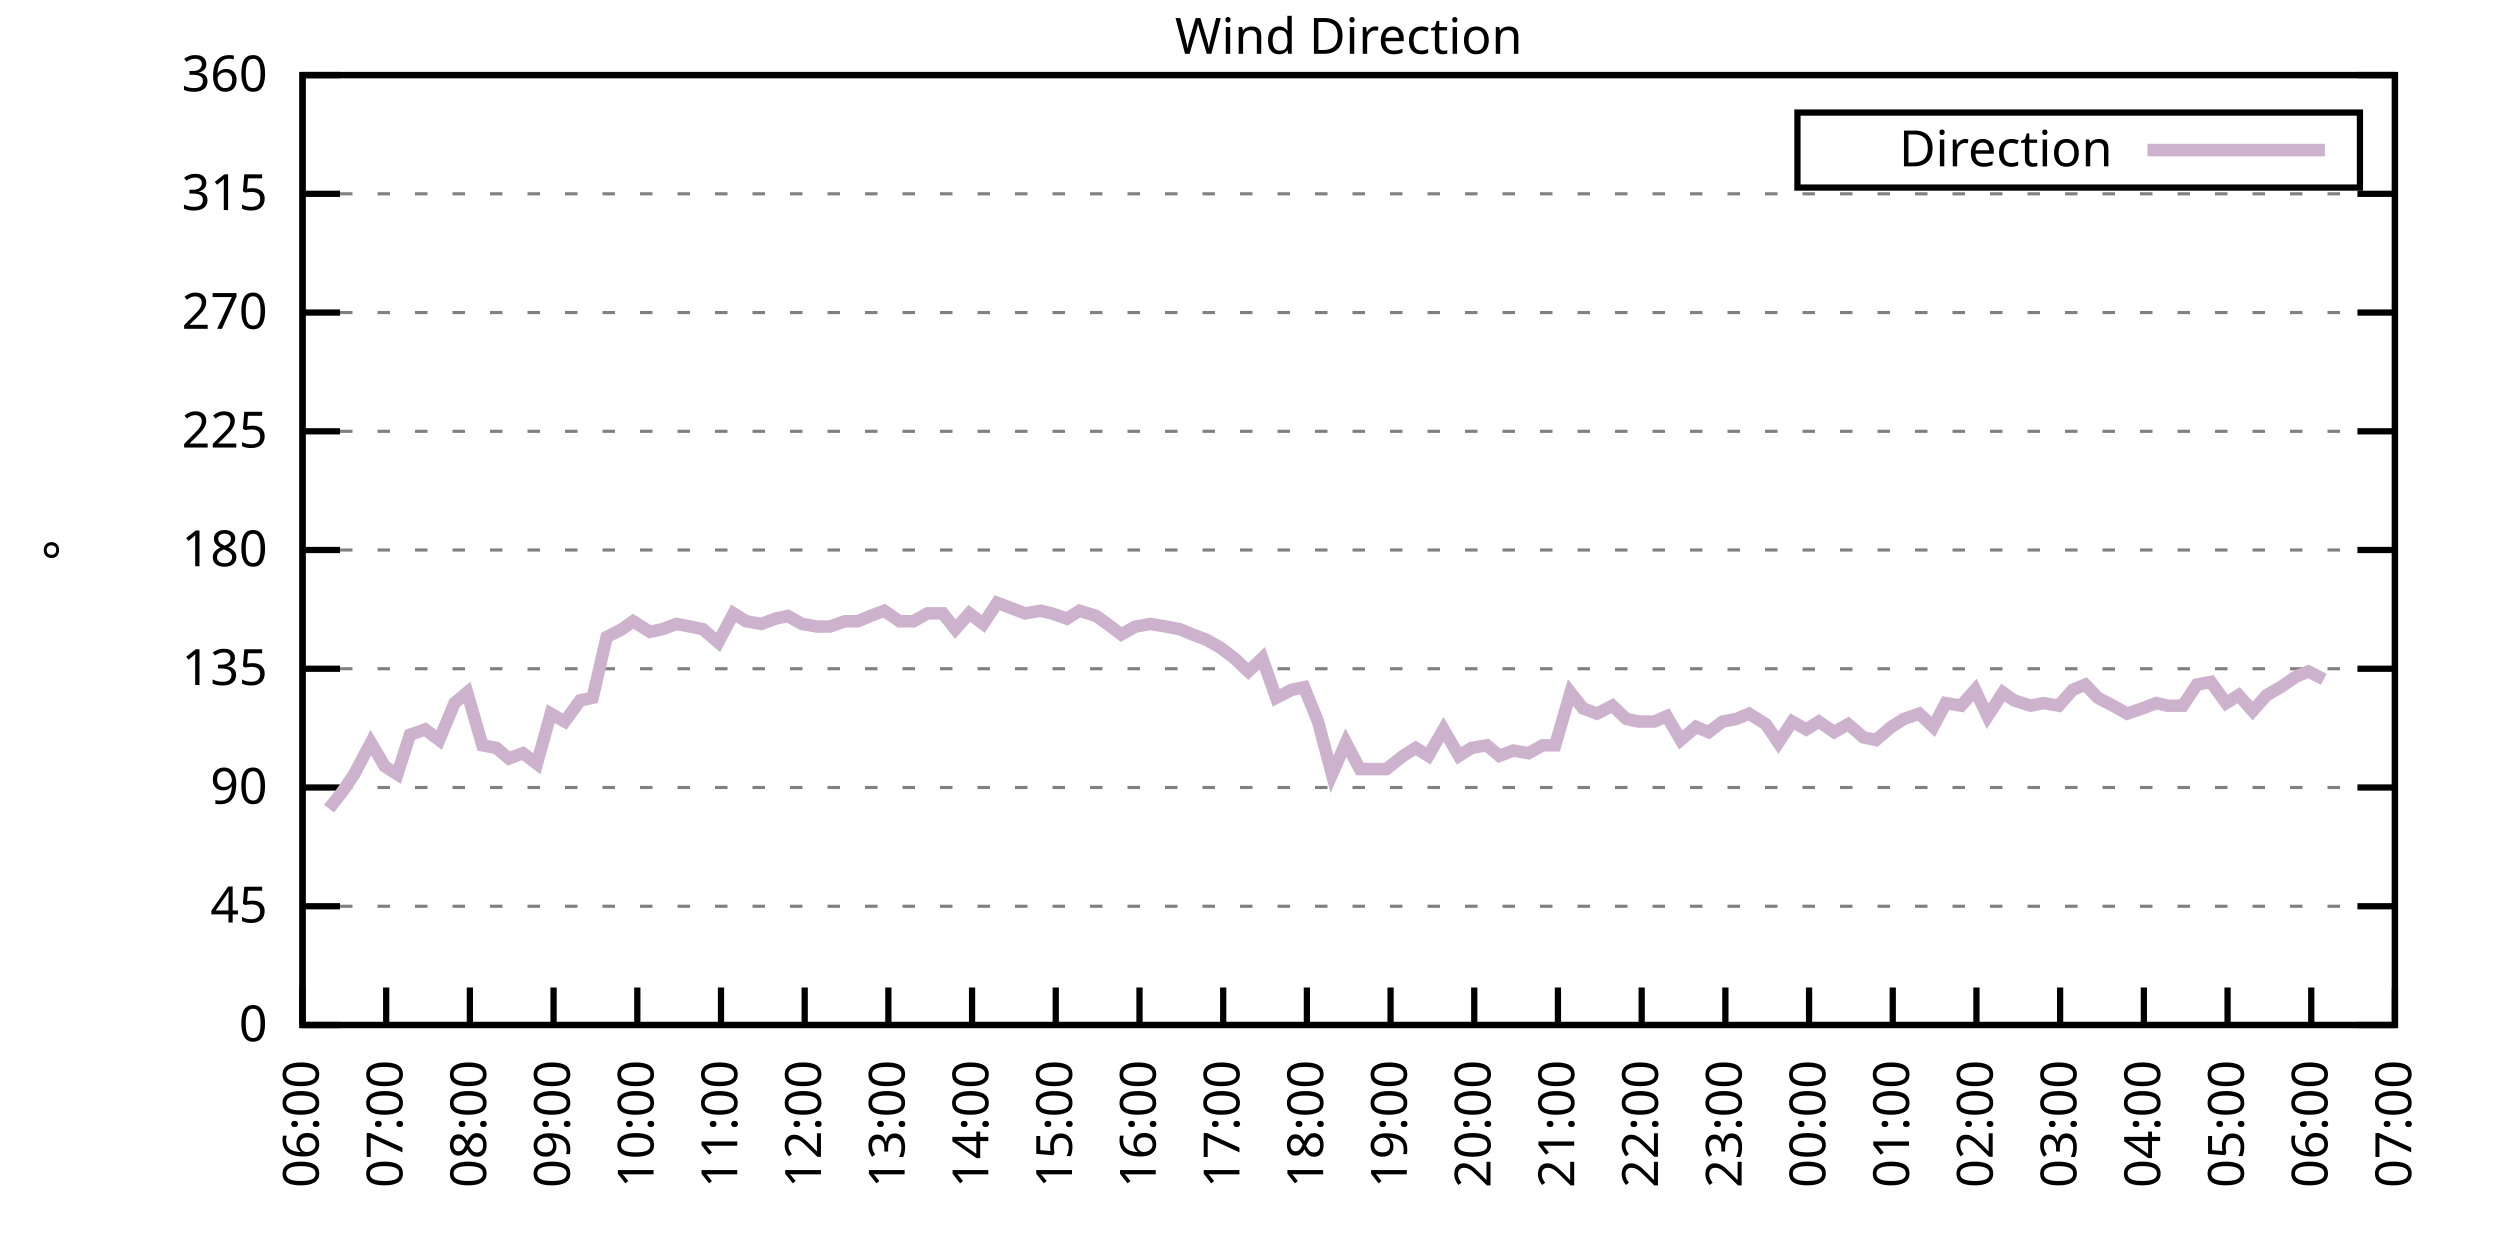
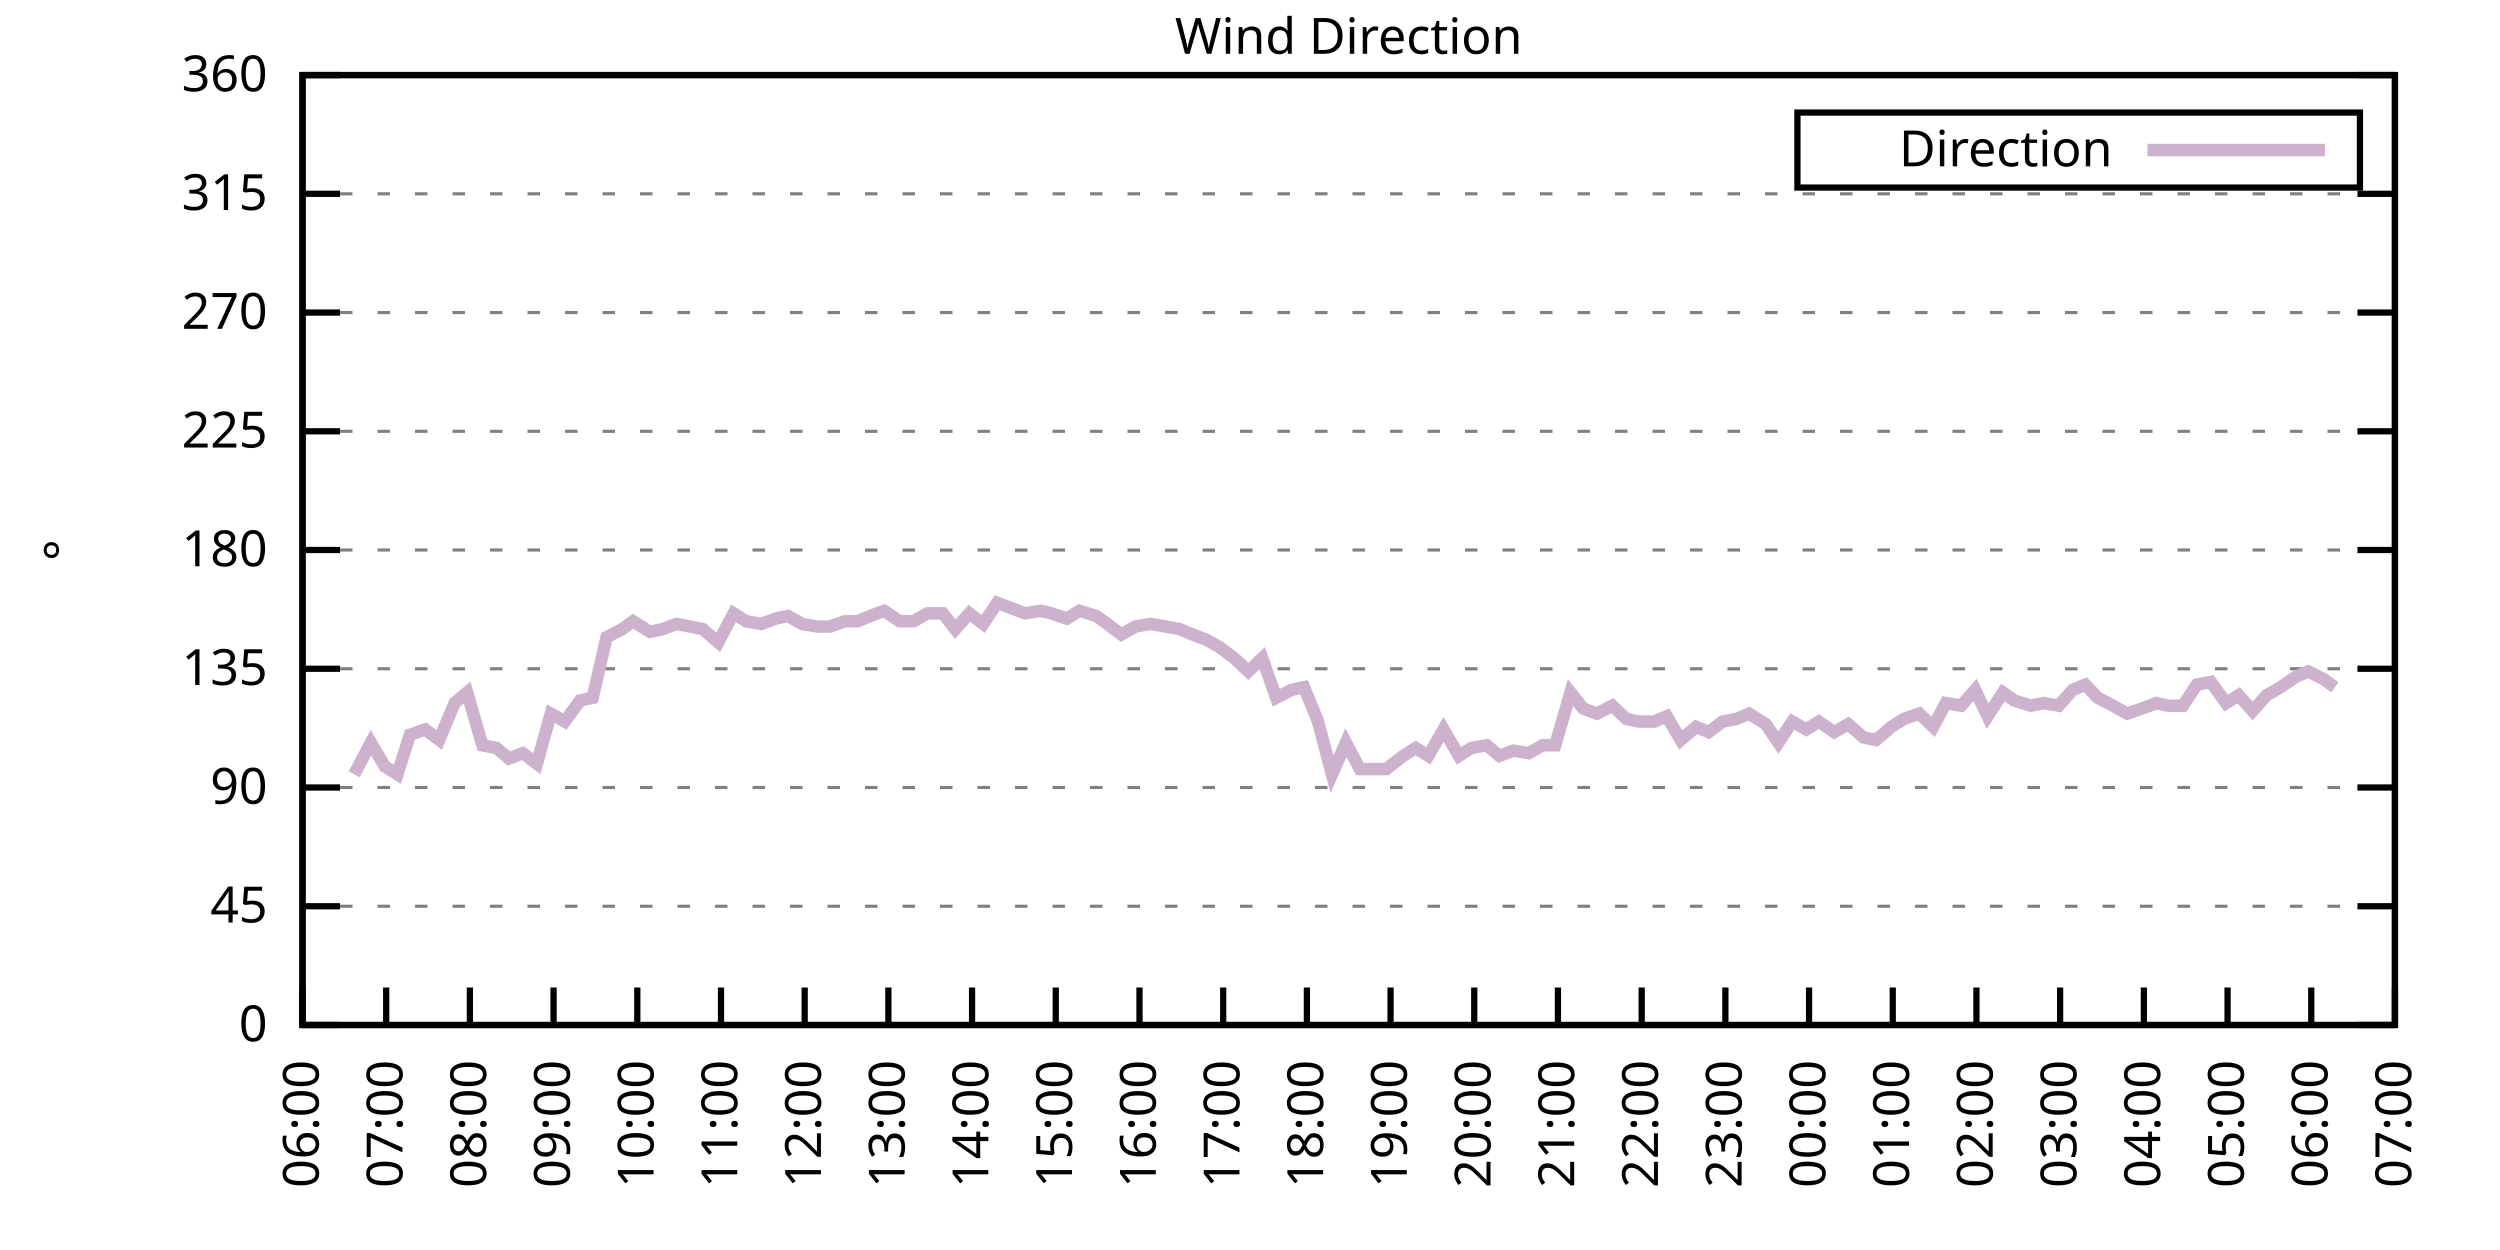
<svg xmlns="http://www.w3.org/2000/svg" xmlns:xlink="http://www.w3.org/1999/xlink" width="400" height="200" viewBox="0 0 400 200">
  <g id="gnuplot_canvas">
    <rect x="0" y="0" width="400" height="200" fill="none" />
    <defs>
      <circle id="gpDot" r="0.5" stroke-width="0.5" stroke="currentColor" />
      <path id="gpPt0" stroke-width="0.333" stroke="currentColor" d="M-1,0 h2 M0,-1 v2" />
      <path id="gpPt1" stroke-width="0.333" stroke="currentColor" d="M-1,-1 L1,1 M1,-1 L-1,1" />
      <path id="gpPt2" stroke-width="0.333" stroke="currentColor" d="M-1,0 L1,0 M0,-1 L0,1 M-1,-1 L1,1 M-1,1 L1,-1" />
      <rect id="gpPt3" stroke-width="0.333" stroke="currentColor" x="-1" y="-1" width="2" height="2" />
      <rect id="gpPt4" stroke-width="0.333" stroke="currentColor" fill="currentColor" x="-1" y="-1" width="2" height="2" />
      <circle id="gpPt5" stroke-width="0.333" stroke="currentColor" cx="0" cy="0" r="1" />
      <use xlink:href="#gpPt5" id="gpPt6" fill="currentColor" stroke="none" />
      <path id="gpPt7" stroke-width="0.333" stroke="currentColor" d="M0,-1.33 L-1.33,0.67 L1.33,0.67 z" />
      <use xlink:href="#gpPt7" id="gpPt8" fill="currentColor" stroke="none" />
      <use xlink:href="#gpPt7" id="gpPt9" stroke="currentColor" transform="rotate(180)" />
      <use xlink:href="#gpPt9" id="gpPt10" fill="currentColor" stroke="none" />
      <use xlink:href="#gpPt3" id="gpPt11" stroke="currentColor" transform="rotate(45)" />
      <use xlink:href="#gpPt11" id="gpPt12" fill="currentColor" stroke="none" />
      <path id="gpPt13" stroke-width="0.333" stroke="currentColor" d="M0,1.330 L1.265,0.411 L0.782,-1.067 L-0.782,-1.076 L-1.265,0.411 z" />
      <use xlink:href="#gpPt13" id="gpPt14" fill="currentColor" stroke="none" />
      <filter id="textbox" filterUnits="objectBoundingBox" x="0" y="0" height="1" width="1">
        <feFlood flood-color="white" flood-opacity="1" result="bgnd" />
        <feComposite in="SourceGraphic" in2="bgnd" operator="atop" />
      </filter>
      <filter id="greybox" filterUnits="objectBoundingBox" x="0" y="0" height="1" width="1">
        <feFlood flood-color="lightgrey" flood-opacity="1" result="grey" />
        <feComposite in="SourceGraphic" in2="grey" operator="atop" />
      </filter>
    </defs>
    <g fill="none" color="white" stroke="currentColor" stroke-width="1.00" stroke-linecap="butt" stroke-linejoin="miter">
</g>
    <g fill="none" color="black" stroke="currentColor" stroke-width="1.00" stroke-linecap="butt" stroke-linejoin="miter">
      <g stroke="none" shape-rendering="crispEdges">
        <polygon fill="rgb(255, 255, 255)" points="48.40,164.00 383.18,164.00 383.18,12.02 48.40,12.02 " />
      </g>
    </g>
    <g fill="none" color="black" stroke="currentColor" stroke-width="1.00" stroke-linecap="butt" stroke-linejoin="miter">
</g>
    <g fill="none" color="black" stroke="black" stroke-width="0.50" stroke-linecap="butt" stroke-linejoin="miter">
</g>
    <g fill="none" color="gray" stroke="currentColor" stroke-width="0.50" stroke-linecap="butt" stroke-linejoin="miter">
      <path stroke="gray" stroke-dasharray="2,4" class="gridline" d="M48.40,164.00 L383.19,164.00  " />
    </g>
    <g fill="none" color="gray" stroke="gray" stroke-width="1.00" stroke-linecap="butt" stroke-linejoin="miter">
</g>
    <g fill="none" color="black" stroke="currentColor" stroke-width="1.00" stroke-linecap="butt" stroke-linejoin="miter">
      <path stroke="black" d="M48.40,164.00 L54.40,164.00 M383.19,164.00 L377.19,164.00  " />
      <g transform="translate(42.80,166.60)" stroke="none" fill="black" font-family="Sans" font-size="8.00" text-anchor="end">
        <text>
          <tspan font-family="Sans"> 0</tspan>
        </text>
      </g>
    </g>
    <g fill="none" color="black" stroke="currentColor" stroke-width="1.00" stroke-linecap="butt" stroke-linejoin="miter">
</g>
    <g fill="none" color="black" stroke="black" stroke-width="0.50" stroke-linecap="butt" stroke-linejoin="miter">
</g>
    <g fill="none" color="gray" stroke="currentColor" stroke-width="0.50" stroke-linecap="butt" stroke-linejoin="miter">
      <path stroke="gray" stroke-dasharray="2,4" class="gridline" d="M48.40,145.00 L383.19,145.00  " />
    </g>
    <g fill="none" color="gray" stroke="gray" stroke-width="1.00" stroke-linecap="butt" stroke-linejoin="miter">
</g>
    <g fill="none" color="black" stroke="currentColor" stroke-width="1.00" stroke-linecap="butt" stroke-linejoin="miter">
      <path stroke="black" d="M48.40,145.00 L54.40,145.00 M383.19,145.00 L377.19,145.00  " />
      <g transform="translate(42.80,147.60)" stroke="none" fill="black" font-family="Sans" font-size="8.00" text-anchor="end">
        <text>
          <tspan font-family="Sans"> 45</tspan>
        </text>
      </g>
    </g>
    <g fill="none" color="black" stroke="currentColor" stroke-width="1.00" stroke-linecap="butt" stroke-linejoin="miter">
</g>
    <g fill="none" color="black" stroke="black" stroke-width="0.50" stroke-linecap="butt" stroke-linejoin="miter">
</g>
    <g fill="none" color="gray" stroke="currentColor" stroke-width="0.50" stroke-linecap="butt" stroke-linejoin="miter">
      <path stroke="gray" stroke-dasharray="2,4" class="gridline" d="M48.40,126.00 L383.19,126.00  " />
    </g>
    <g fill="none" color="gray" stroke="gray" stroke-width="1.00" stroke-linecap="butt" stroke-linejoin="miter">
</g>
    <g fill="none" color="black" stroke="currentColor" stroke-width="1.00" stroke-linecap="butt" stroke-linejoin="miter">
      <path stroke="black" d="M48.40,126.00 L54.40,126.00 M383.19,126.00 L377.19,126.00  " />
      <g transform="translate(42.80,128.60)" stroke="none" fill="black" font-family="Sans" font-size="8.00" text-anchor="end">
        <text>
          <tspan font-family="Sans"> 90</tspan>
        </text>
      </g>
    </g>
    <g fill="none" color="black" stroke="currentColor" stroke-width="1.00" stroke-linecap="butt" stroke-linejoin="miter">
</g>
    <g fill="none" color="black" stroke="black" stroke-width="0.50" stroke-linecap="butt" stroke-linejoin="miter">
</g>
    <g fill="none" color="gray" stroke="currentColor" stroke-width="0.50" stroke-linecap="butt" stroke-linejoin="miter">
      <path stroke="gray" stroke-dasharray="2,4" class="gridline" d="M48.40,107.00 L383.19,107.00  " />
    </g>
    <g fill="none" color="gray" stroke="gray" stroke-width="1.00" stroke-linecap="butt" stroke-linejoin="miter">
</g>
    <g fill="none" color="black" stroke="currentColor" stroke-width="1.00" stroke-linecap="butt" stroke-linejoin="miter">
      <path stroke="black" d="M48.40,107.00 L54.40,107.00 M383.19,107.00 L377.19,107.00  " />
      <g transform="translate(42.80,109.60)" stroke="none" fill="black" font-family="Sans" font-size="8.00" text-anchor="end">
        <text>
          <tspan font-family="Sans"> 135</tspan>
        </text>
      </g>
    </g>
    <g fill="none" color="black" stroke="currentColor" stroke-width="1.00" stroke-linecap="butt" stroke-linejoin="miter">
</g>
    <g fill="none" color="black" stroke="black" stroke-width="0.50" stroke-linecap="butt" stroke-linejoin="miter">
</g>
    <g fill="none" color="gray" stroke="currentColor" stroke-width="0.50" stroke-linecap="butt" stroke-linejoin="miter">
      <path stroke="gray" stroke-dasharray="2,4" class="gridline" d="M48.40,88.00 L383.19,88.00  " />
    </g>
    <g fill="none" color="gray" stroke="gray" stroke-width="1.00" stroke-linecap="butt" stroke-linejoin="miter">
</g>
    <g fill="none" color="black" stroke="currentColor" stroke-width="1.00" stroke-linecap="butt" stroke-linejoin="miter">
      <path stroke="black" d="M48.40,88.00 L54.40,88.00 M383.19,88.00 L377.19,88.00  " />
      <g transform="translate(42.80,90.60)" stroke="none" fill="black" font-family="Sans" font-size="8.00" text-anchor="end">
        <text>
          <tspan font-family="Sans"> 180</tspan>
        </text>
      </g>
    </g>
    <g fill="none" color="black" stroke="currentColor" stroke-width="1.00" stroke-linecap="butt" stroke-linejoin="miter">
</g>
    <g fill="none" color="black" stroke="black" stroke-width="0.50" stroke-linecap="butt" stroke-linejoin="miter">
</g>
    <g fill="none" color="gray" stroke="currentColor" stroke-width="0.50" stroke-linecap="butt" stroke-linejoin="miter">
      <path stroke="gray" stroke-dasharray="2,4" class="gridline" d="M48.40,69.01 L383.19,69.01  " />
    </g>
    <g fill="none" color="gray" stroke="gray" stroke-width="1.00" stroke-linecap="butt" stroke-linejoin="miter">
</g>
    <g fill="none" color="black" stroke="currentColor" stroke-width="1.00" stroke-linecap="butt" stroke-linejoin="miter">
      <path stroke="black" d="M48.40,69.01 L54.40,69.01 M383.19,69.01 L377.19,69.01  " />
      <g transform="translate(42.80,71.61)" stroke="none" fill="black" font-family="Sans" font-size="8.00" text-anchor="end">
        <text>
          <tspan font-family="Sans"> 225</tspan>
        </text>
      </g>
    </g>
    <g fill="none" color="black" stroke="currentColor" stroke-width="1.00" stroke-linecap="butt" stroke-linejoin="miter">
</g>
    <g fill="none" color="black" stroke="black" stroke-width="0.50" stroke-linecap="butt" stroke-linejoin="miter">
</g>
    <g fill="none" color="gray" stroke="currentColor" stroke-width="0.50" stroke-linecap="butt" stroke-linejoin="miter">
      <path stroke="gray" stroke-dasharray="2,4" class="gridline" d="M48.40,50.01 L383.19,50.01  " />
    </g>
    <g fill="none" color="gray" stroke="gray" stroke-width="1.00" stroke-linecap="butt" stroke-linejoin="miter">
</g>
    <g fill="none" color="black" stroke="currentColor" stroke-width="1.00" stroke-linecap="butt" stroke-linejoin="miter">
      <path stroke="black" d="M48.40,50.01 L54.40,50.01 M383.19,50.01 L377.19,50.01  " />
      <g transform="translate(42.80,52.61)" stroke="none" fill="black" font-family="Sans" font-size="8.00" text-anchor="end">
        <text>
          <tspan font-family="Sans"> 270</tspan>
        </text>
      </g>
    </g>
    <g fill="none" color="black" stroke="currentColor" stroke-width="1.00" stroke-linecap="butt" stroke-linejoin="miter">
</g>
    <g fill="none" color="black" stroke="black" stroke-width="0.50" stroke-linecap="butt" stroke-linejoin="miter">
</g>
    <g fill="none" color="gray" stroke="currentColor" stroke-width="0.50" stroke-linecap="butt" stroke-linejoin="miter">
      <path stroke="gray" stroke-dasharray="2,4" class="gridline" d="M48.40,31.01 L383.19,31.01  " />
    </g>
    <g fill="none" color="gray" stroke="gray" stroke-width="1.00" stroke-linecap="butt" stroke-linejoin="miter">
</g>
    <g fill="none" color="black" stroke="currentColor" stroke-width="1.00" stroke-linecap="butt" stroke-linejoin="miter">
      <path stroke="black" d="M48.40,31.01 L54.40,31.01 M383.19,31.01 L377.19,31.01  " />
      <g transform="translate(42.80,33.61)" stroke="none" fill="black" font-family="Sans" font-size="8.00" text-anchor="end">
        <text>
          <tspan font-family="Sans"> 315</tspan>
        </text>
      </g>
    </g>
    <g fill="none" color="black" stroke="currentColor" stroke-width="1.00" stroke-linecap="butt" stroke-linejoin="miter">
</g>
    <g fill="none" color="black" stroke="black" stroke-width="0.50" stroke-linecap="butt" stroke-linejoin="miter">
</g>
    <g fill="none" color="gray" stroke="currentColor" stroke-width="0.50" stroke-linecap="butt" stroke-linejoin="miter">
      <path stroke="gray" stroke-dasharray="2,4" class="gridline" d="M48.40,12.01 L383.19,12.01  " />
    </g>
    <g fill="none" color="gray" stroke="gray" stroke-width="1.00" stroke-linecap="butt" stroke-linejoin="miter">
</g>
    <g fill="none" color="black" stroke="currentColor" stroke-width="1.00" stroke-linecap="butt" stroke-linejoin="miter">
      <path stroke="black" d="M48.40,12.01 L54.40,12.01 M383.19,12.01 L377.19,12.01  " />
      <g transform="translate(42.80,14.61)" stroke="none" fill="black" font-family="Sans" font-size="8.00" text-anchor="end">
        <text>
          <tspan font-family="Sans"> 360</tspan>
        </text>
      </g>
    </g>
    <g fill="none" color="black" stroke="currentColor" stroke-width="1.00" stroke-linecap="butt" stroke-linejoin="miter">
      <path stroke="black" d="M48.40,164.00 L48.40,158.00  " />
      <g transform="translate(51.00,169.60) rotate(270.00)" stroke="none" fill="black" font-family="Sans" font-size="8.00" text-anchor="end">
        <text>
          <tspan font-family="Sans">06:00</tspan>
        </text>
      </g>
    </g>
    <g fill="none" color="black" stroke="currentColor" stroke-width="1.00" stroke-linecap="butt" stroke-linejoin="miter">
      <path stroke="black" d="M61.79,164.00 L61.79,158.00  " />
      <g transform="translate(64.39,169.60) rotate(270.00)" stroke="none" fill="black" font-family="Sans" font-size="8.00" text-anchor="end">
        <text>
          <tspan font-family="Sans">07:00</tspan>
        </text>
      </g>
    </g>
    <g fill="none" color="black" stroke="currentColor" stroke-width="1.00" stroke-linecap="butt" stroke-linejoin="miter">
      <path stroke="black" d="M75.18,164.00 L75.18,158.00  " />
      <g transform="translate(77.78,169.60) rotate(270.00)" stroke="none" fill="black" font-family="Sans" font-size="8.00" text-anchor="end">
        <text>
          <tspan font-family="Sans">08:00</tspan>
        </text>
      </g>
    </g>
    <g fill="none" color="black" stroke="currentColor" stroke-width="1.00" stroke-linecap="butt" stroke-linejoin="miter">
      <path stroke="black" d="M88.57,164.00 L88.57,158.00  " />
      <g transform="translate(91.17,169.60) rotate(270.00)" stroke="none" fill="black" font-family="Sans" font-size="8.00" text-anchor="end">
        <text>
          <tspan font-family="Sans">09:00</tspan>
        </text>
      </g>
    </g>
    <g fill="none" color="black" stroke="currentColor" stroke-width="1.00" stroke-linecap="butt" stroke-linejoin="miter">
      <path stroke="black" d="M101.97,164.00 L101.97,158.00  " />
      <g transform="translate(104.57,169.60) rotate(270.00)" stroke="none" fill="black" font-family="Sans" font-size="8.00" text-anchor="end">
        <text>
          <tspan font-family="Sans">10:00</tspan>
        </text>
      </g>
    </g>
    <g fill="none" color="black" stroke="currentColor" stroke-width="1.00" stroke-linecap="butt" stroke-linejoin="miter">
      <path stroke="black" d="M115.36,164.00 L115.36,158.00  " />
      <g transform="translate(117.96,169.60) rotate(270.00)" stroke="none" fill="black" font-family="Sans" font-size="8.00" text-anchor="end">
        <text>
          <tspan font-family="Sans">11:00</tspan>
        </text>
      </g>
    </g>
    <g fill="none" color="black" stroke="currentColor" stroke-width="1.00" stroke-linecap="butt" stroke-linejoin="miter">
      <path stroke="black" d="M128.75,164.00 L128.75,158.00  " />
      <g transform="translate(131.35,169.60) rotate(270.00)" stroke="none" fill="black" font-family="Sans" font-size="8.00" text-anchor="end">
        <text>
          <tspan font-family="Sans">12:00</tspan>
        </text>
      </g>
    </g>
    <g fill="none" color="black" stroke="currentColor" stroke-width="1.00" stroke-linecap="butt" stroke-linejoin="miter">
      <path stroke="black" d="M142.14,164.00 L142.14,158.00  " />
      <g transform="translate(144.74,169.60) rotate(270.00)" stroke="none" fill="black" font-family="Sans" font-size="8.00" text-anchor="end">
        <text>
          <tspan font-family="Sans">13:00</tspan>
        </text>
      </g>
    </g>
    <g fill="none" color="black" stroke="currentColor" stroke-width="1.00" stroke-linecap="butt" stroke-linejoin="miter">
      <path stroke="black" d="M155.53,164.00 L155.53,158.00  " />
      <g transform="translate(158.13,169.60) rotate(270.00)" stroke="none" fill="black" font-family="Sans" font-size="8.00" text-anchor="end">
        <text>
          <tspan font-family="Sans">14:00</tspan>
        </text>
      </g>
    </g>
    <g fill="none" color="black" stroke="currentColor" stroke-width="1.00" stroke-linecap="butt" stroke-linejoin="miter">
      <path stroke="black" d="M168.92,164.00 L168.92,158.00  " />
      <g transform="translate(171.52,169.60) rotate(270.00)" stroke="none" fill="black" font-family="Sans" font-size="8.00" text-anchor="end">
        <text>
          <tspan font-family="Sans">15:00</tspan>
        </text>
      </g>
    </g>
    <g fill="none" color="black" stroke="currentColor" stroke-width="1.00" stroke-linecap="butt" stroke-linejoin="miter">
      <path stroke="black" d="M182.32,164.00 L182.32,158.00  " />
      <g transform="translate(184.92,169.60) rotate(270.00)" stroke="none" fill="black" font-family="Sans" font-size="8.00" text-anchor="end">
        <text>
          <tspan font-family="Sans">16:00</tspan>
        </text>
      </g>
    </g>
    <g fill="none" color="black" stroke="currentColor" stroke-width="1.00" stroke-linecap="butt" stroke-linejoin="miter">
      <path stroke="black" d="M195.71,164.00 L195.71,158.00  " />
      <g transform="translate(198.31,169.60) rotate(270.00)" stroke="none" fill="black" font-family="Sans" font-size="8.00" text-anchor="end">
        <text>
          <tspan font-family="Sans">17:00</tspan>
        </text>
      </g>
    </g>
    <g fill="none" color="black" stroke="currentColor" stroke-width="1.00" stroke-linecap="butt" stroke-linejoin="miter">
      <path stroke="black" d="M209.10,164.00 L209.10,158.00  " />
      <g transform="translate(211.70,169.60) rotate(270.00)" stroke="none" fill="black" font-family="Sans" font-size="8.00" text-anchor="end">
        <text>
          <tspan font-family="Sans">18:00</tspan>
        </text>
      </g>
    </g>
    <g fill="none" color="black" stroke="currentColor" stroke-width="1.00" stroke-linecap="butt" stroke-linejoin="miter">
      <path stroke="black" d="M222.49,164.00 L222.49,158.00  " />
      <g transform="translate(225.09,169.60) rotate(270.00)" stroke="none" fill="black" font-family="Sans" font-size="8.00" text-anchor="end">
        <text>
          <tspan font-family="Sans">19:00</tspan>
        </text>
      </g>
    </g>
    <g fill="none" color="black" stroke="currentColor" stroke-width="1.00" stroke-linecap="butt" stroke-linejoin="miter">
      <path stroke="black" d="M235.88,164.00 L235.88,158.00  " />
      <g transform="translate(238.48,169.60) rotate(270.00)" stroke="none" fill="black" font-family="Sans" font-size="8.00" text-anchor="end">
        <text>
          <tspan font-family="Sans">20:00</tspan>
        </text>
      </g>
    </g>
    <g fill="none" color="black" stroke="currentColor" stroke-width="1.00" stroke-linecap="butt" stroke-linejoin="miter">
      <path stroke="black" d="M249.27,164.00 L249.27,158.00  " />
      <g transform="translate(251.87,169.60) rotate(270.00)" stroke="none" fill="black" font-family="Sans" font-size="8.00" text-anchor="end">
        <text>
          <tspan font-family="Sans">21:00</tspan>
        </text>
      </g>
    </g>
    <g fill="none" color="black" stroke="currentColor" stroke-width="1.00" stroke-linecap="butt" stroke-linejoin="miter">
      <path stroke="black" d="M262.67,164.00 L262.67,158.00  " />
      <g transform="translate(265.27,169.60) rotate(270.00)" stroke="none" fill="black" font-family="Sans" font-size="8.00" text-anchor="end">
        <text>
          <tspan font-family="Sans">22:00</tspan>
        </text>
      </g>
    </g>
    <g fill="none" color="black" stroke="currentColor" stroke-width="1.00" stroke-linecap="butt" stroke-linejoin="miter">
      <path stroke="black" d="M276.06,164.00 L276.06,158.00  " />
      <g transform="translate(278.66,169.60) rotate(270.00)" stroke="none" fill="black" font-family="Sans" font-size="8.00" text-anchor="end">
        <text>
          <tspan font-family="Sans">23:00</tspan>
        </text>
      </g>
    </g>
    <g fill="none" color="black" stroke="currentColor" stroke-width="1.00" stroke-linecap="butt" stroke-linejoin="miter">
      <path stroke="black" d="M289.45,164.00 L289.45,158.00  " />
      <g transform="translate(292.05,169.60) rotate(270.00)" stroke="none" fill="black" font-family="Sans" font-size="8.00" text-anchor="end">
        <text>
          <tspan font-family="Sans">00:00</tspan>
        </text>
      </g>
    </g>
    <g fill="none" color="black" stroke="currentColor" stroke-width="1.00" stroke-linecap="butt" stroke-linejoin="miter">
      <path stroke="black" d="M302.84,164.00 L302.84,158.00  " />
      <g transform="translate(305.44,169.60) rotate(270.00)" stroke="none" fill="black" font-family="Sans" font-size="8.00" text-anchor="end">
        <text>
          <tspan font-family="Sans">01:00</tspan>
        </text>
      </g>
    </g>
    <g fill="none" color="black" stroke="currentColor" stroke-width="1.00" stroke-linecap="butt" stroke-linejoin="miter">
      <path stroke="black" d="M316.23,164.00 L316.23,158.00  " />
      <g transform="translate(318.83,169.60) rotate(270.00)" stroke="none" fill="black" font-family="Sans" font-size="8.00" text-anchor="end">
        <text>
          <tspan font-family="Sans">02:00</tspan>
        </text>
      </g>
    </g>
    <g fill="none" color="black" stroke="currentColor" stroke-width="1.00" stroke-linecap="butt" stroke-linejoin="miter">
      <path stroke="black" d="M329.62,164.00 L329.62,158.00  " />
      <g transform="translate(332.22,169.60) rotate(270.00)" stroke="none" fill="black" font-family="Sans" font-size="8.00" text-anchor="end">
        <text>
          <tspan font-family="Sans">03:00</tspan>
        </text>
      </g>
    </g>
    <g fill="none" color="black" stroke="currentColor" stroke-width="1.00" stroke-linecap="butt" stroke-linejoin="miter">
      <path stroke="black" d="M343.02,164.00 L343.02,158.00  " />
      <g transform="translate(345.62,169.60) rotate(270.00)" stroke="none" fill="black" font-family="Sans" font-size="8.00" text-anchor="end">
        <text>
          <tspan font-family="Sans">04:00</tspan>
        </text>
      </g>
    </g>
    <g fill="none" color="black" stroke="currentColor" stroke-width="1.00" stroke-linecap="butt" stroke-linejoin="miter">
      <path stroke="black" d="M356.41,164.00 L356.41,158.00  " />
      <g transform="translate(359.01,169.60) rotate(270.00)" stroke="none" fill="black" font-family="Sans" font-size="8.00" text-anchor="end">
        <text>
          <tspan font-family="Sans">05:00</tspan>
        </text>
      </g>
    </g>
    <g fill="none" color="black" stroke="currentColor" stroke-width="1.00" stroke-linecap="butt" stroke-linejoin="miter">
      <path stroke="black" d="M369.80,164.00 L369.80,158.00  " />
      <g transform="translate(372.40,169.60) rotate(270.00)" stroke="none" fill="black" font-family="Sans" font-size="8.00" text-anchor="end">
        <text>
          <tspan font-family="Sans">06:00</tspan>
        </text>
      </g>
    </g>
    <g fill="none" color="black" stroke="currentColor" stroke-width="1.00" stroke-linecap="butt" stroke-linejoin="miter">
      <path stroke="black" d="M383.19,164.00 L383.19,158.00  " />
      <g transform="translate(385.79,169.60) rotate(270.00)" stroke="none" fill="black" font-family="Sans" font-size="8.00" text-anchor="end">
        <text>
          <tspan font-family="Sans">07:00</tspan>
        </text>
      </g>
    </g>
    <g fill="none" color="black" stroke="currentColor" stroke-width="1.00" stroke-linecap="butt" stroke-linejoin="miter">
</g>
    <g fill="none" color="black" stroke="currentColor" stroke-width="1.00" stroke-linecap="butt" stroke-linejoin="miter">
      <path stroke="black" d="M48.40,12.01 L48.40,164.00 L383.19,164.00 L383.19,12.01 L48.40,12.01 Z  " />
    </g>
    <g fill="none" color="black" stroke="currentColor" stroke-width="1.00" stroke-linecap="butt" stroke-linejoin="miter">
</g>
    <g fill="none" color="black" stroke="currentColor" stroke-width="1.00" stroke-linecap="butt" stroke-linejoin="miter">
      <path stroke="black" d="M287.59,30.01 L287.59,18.01 L377.59,18.01 L377.59,30.01 L287.59,30.01 Z  " />
    </g>
    <g id="Wind_direction_plot_1">
      <g fill="none" color="white" stroke="black" stroke-width="2.00" stroke-linecap="butt" stroke-linejoin="miter">
</g>
      <g fill="none" color="black" stroke="currentColor" stroke-width="2.00" stroke-linecap="butt" stroke-linejoin="miter">
        <g transform="translate(337.99,26.61)" stroke="none" fill="black" font-family="Sans" font-size="8.00" text-anchor="end">
          <text>
            <tspan font-family="Sans">Direction</tspan>
          </text>
        </g>
      </g>
      <g fill="none" color="black" stroke="currentColor" stroke-width="2.00" stroke-linecap="butt" stroke-linejoin="miter">
-         <path stroke="rgb(204, 178, 204)" d="M343.59,24.01 L371.99,24.01 M52.64,129.38 L54.65,126.85 L56.66,123.89 L59.34,118.83 L61.57,122.62 L63.58,123.89   L65.59,117.56 L68.04,116.71 L70.27,118.40 L72.73,112.49 L74.74,110.80 L77.19,119.25 L79.42,119.67 L81.43,121.36   L83.66,120.51 L85.90,122.20 L88.13,114.18 L90.36,115.45 L92.82,112.07 L94.82,111.65 L97.06,101.94 L99.51,100.67   L101.30,99.40 L103.98,101.09 L105.98,100.67 L108.22,99.83 L110.45,100.25 L112.46,100.67 L114.91,102.78 L117.37,98.14   L119.38,99.40 L121.83,99.83 L124.06,98.98 L126.07,98.56 L128.30,99.83 L130.76,100.25 L132.77,100.25 L135.22,99.40   L137.23,99.40 L139.24,98.56 L141.47,97.72 L143.93,99.40 L146.16,99.40 L148.39,98.14 L150.85,98.14 L152.85,100.67   L155.09,98.14 L157.32,99.83 L159.55,96.45 L161.78,97.29 L164.01,98.14 L166.47,97.72 L168.25,98.14 L170.71,98.98   L172.72,97.72 L175.40,98.56 L177.18,99.83 L179.41,101.52 L181.65,100.25 L184.10,99.83 L186.56,100.25 L188.79,100.67   L190.80,101.52 L193.03,102.36 L195.26,103.63 L197.49,105.31 L199.73,107.43 L201.96,105.31 L204.19,111.65 L206.64,110.38   L208.65,109.96 L210.88,115.45 L213.12,123.89 L215.35,118.83 L217.58,123.05 L219.81,123.05 L221.82,123.05 L224.50,120.94   L226.51,119.67 L228.52,120.94 L230.97,116.71 L233.43,120.94 L235.44,119.67 L237.89,119.25 L239.90,120.94 L242.13,120.09   L244.59,120.51 L246.82,119.25 L248.83,119.25 L251.28,110.80 L253.29,113.34 L255.52,114.18 L257.98,112.91 L260.21,115.03   L262.22,115.45 L264.67,115.45 L266.68,114.60 L268.92,118.40 L271.37,116.29 L273.38,117.14 L275.61,115.45 L277.84,115.03   L279.85,114.18 L282.53,115.87 L284.54,118.83 L286.77,115.45 L289.00,116.71 L291.01,115.45 L293.47,117.14 L295.70,115.87   L298.15,117.98 L300.16,118.40 L302.62,116.29 L304.63,115.03 L307.08,114.18 L309.31,116.29 L311.32,112.49 L313.78,112.91   L316.01,110.38 L318.02,114.60 L320.47,110.80 L322.26,112.07 L324.94,112.91 L326.95,112.49 L329.40,112.91 L331.63,110.38   L333.64,109.54 L335.65,111.65 L338.10,112.91 L340.34,114.18 L342.79,113.34 L345.02,112.49 L346.81,112.91 L349.26,112.91   L351.50,109.54 L353.73,109.11 L356.18,112.49 L358.19,111.23 L360.42,113.76 L362.66,111.23 L364.89,109.96 L367.34,108.27   L369.35,107.43 L371.81,108.69  " />
+         <path stroke="rgb(204, 178, 204)" d="M343.59,24.01 L371.99,24.01 M56.66,123.89 L59.34,118.83 L61.57,122.62 L63.58,123.89 L65.59,117.56 L68.04,116.71   L70.27,118.40 L72.73,112.49 L74.74,110.80 L77.19,119.25 L79.42,119.67 L81.43,121.36 L83.66,120.51 L85.90,122.20   L88.13,114.18 L90.36,115.45 L92.82,112.07 L94.82,111.65 L97.06,101.94 L99.51,100.67 L101.30,99.40 L103.98,101.09   L105.98,100.67 L108.22,99.83 L110.45,100.25 L112.46,100.67 L114.91,102.78 L117.37,98.14 L119.38,99.40 L121.83,99.83   L124.06,98.98 L126.07,98.56 L128.30,99.83 L130.76,100.25 L132.77,100.25 L135.22,99.40 L137.23,99.40 L139.24,98.56   L141.47,97.72 L143.93,99.40 L146.16,99.40 L148.39,98.14 L150.85,98.14 L152.85,100.67 L155.09,98.14 L157.32,99.83   L159.55,96.45 L161.78,97.29 L164.01,98.14 L166.47,97.72 L168.25,98.14 L170.71,98.98 L172.72,97.72 L175.40,98.56   L177.18,99.83 L179.41,101.52 L181.65,100.25 L184.10,99.83 L186.56,100.25 L188.79,100.67 L190.80,101.52 L193.03,102.36   L195.26,103.63 L197.49,105.31 L199.73,107.43 L201.96,105.31 L204.19,111.65 L206.64,110.38 L208.65,109.96 L210.88,115.45   L213.12,123.89 L215.35,118.83 L217.58,123.05 L219.81,123.05 L221.82,123.05 L224.50,120.94 L226.51,119.67 L228.52,120.94   L230.97,116.71 L233.43,120.94 L235.44,119.67 L237.89,119.25 L239.90,120.94 L242.13,120.09 L244.59,120.51 L246.82,119.25   L248.83,119.25 L251.28,110.80 L253.29,113.34 L255.52,114.18 L257.98,112.91 L260.21,115.03 L262.22,115.45 L264.67,115.45   L266.68,114.60 L268.92,118.40 L271.37,116.29 L273.38,117.14 L275.61,115.45 L277.84,115.03 L279.85,114.18 L282.53,115.87   L284.54,118.83 L286.77,115.45 L289.00,116.71 L291.01,115.45 L293.47,117.14 L295.70,115.87 L298.15,117.98 L300.16,118.40   L302.62,116.29 L304.63,115.03 L307.08,114.18 L309.31,116.29 L311.32,112.49 L313.78,112.91 L316.01,110.38 L318.02,114.60   L320.47,110.80 L322.26,112.07 L324.94,112.91 L326.95,112.49 L329.40,112.91 L331.63,110.38 L333.64,109.54 L335.65,111.65   L338.10,112.91 L340.34,114.18 L342.79,113.34 L345.02,112.49 L346.81,112.91 L349.26,112.91 L351.50,109.54 L353.73,109.11   L356.18,112.49 L358.19,111.23 L360.42,113.76 L362.66,111.23 L364.89,109.96 L367.34,108.27 L369.35,107.43 L371.81,108.69   L373.59,109.96  " />
      </g>
    </g>
    <g fill="none" color="black" stroke="currentColor" stroke-width="2.00" stroke-linecap="butt" stroke-linejoin="miter">
</g>
    <g fill="none" color="black" stroke="black" stroke-width="1.00" stroke-linecap="butt" stroke-linejoin="miter">
</g>
    <g fill="none" color="black" stroke="currentColor" stroke-width="1.00" stroke-linecap="butt" stroke-linejoin="miter">
      <path stroke="black" d="M48.40,12.01 L48.40,164.00 L383.19,164.00 L383.19,12.01 L48.40,12.01 Z  " />
      <g transform="translate(12.80,88.01) rotate(270.00)" stroke="none" fill="black" font-family="Sans" font-size="8.00" text-anchor="middle">
        <text>
          <tspan font-family="Sans">°</tspan>
        </text>
      </g>
    </g>
    <g fill="none" color="black" stroke="currentColor" stroke-width="1.00" stroke-linecap="butt" stroke-linejoin="miter">
</g>
    <g fill="none" color="black" stroke="currentColor" stroke-width="1.00" stroke-linecap="butt" stroke-linejoin="miter">
      <g transform="translate(215.79,8.61)" stroke="none" fill="black" font-family="Sans" font-size="8.00" text-anchor="middle">
        <text>
          <tspan font-family="Sans">Wind Direction</tspan>
        </text>
      </g>
    </g>
    <g fill="none" color="black" stroke="currentColor" stroke-width="1.00" stroke-linecap="butt" stroke-linejoin="miter">
</g>
  </g>
</svg>
